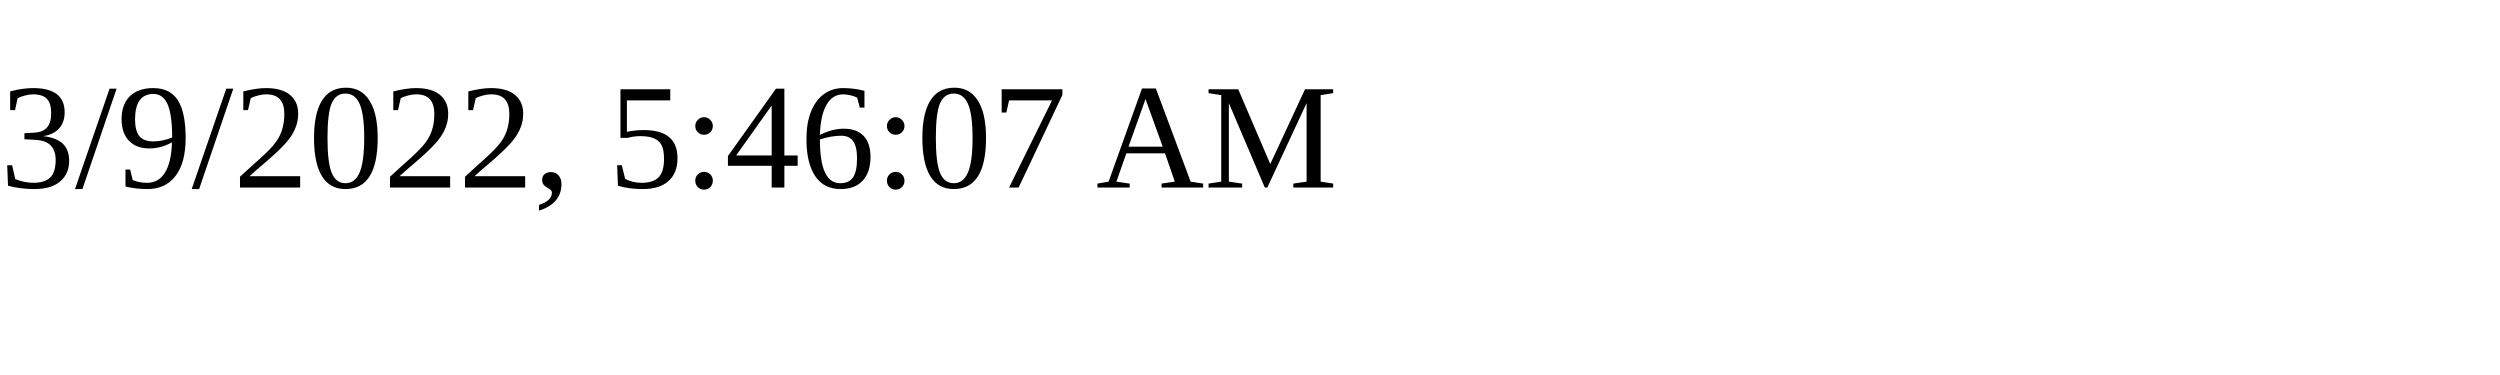
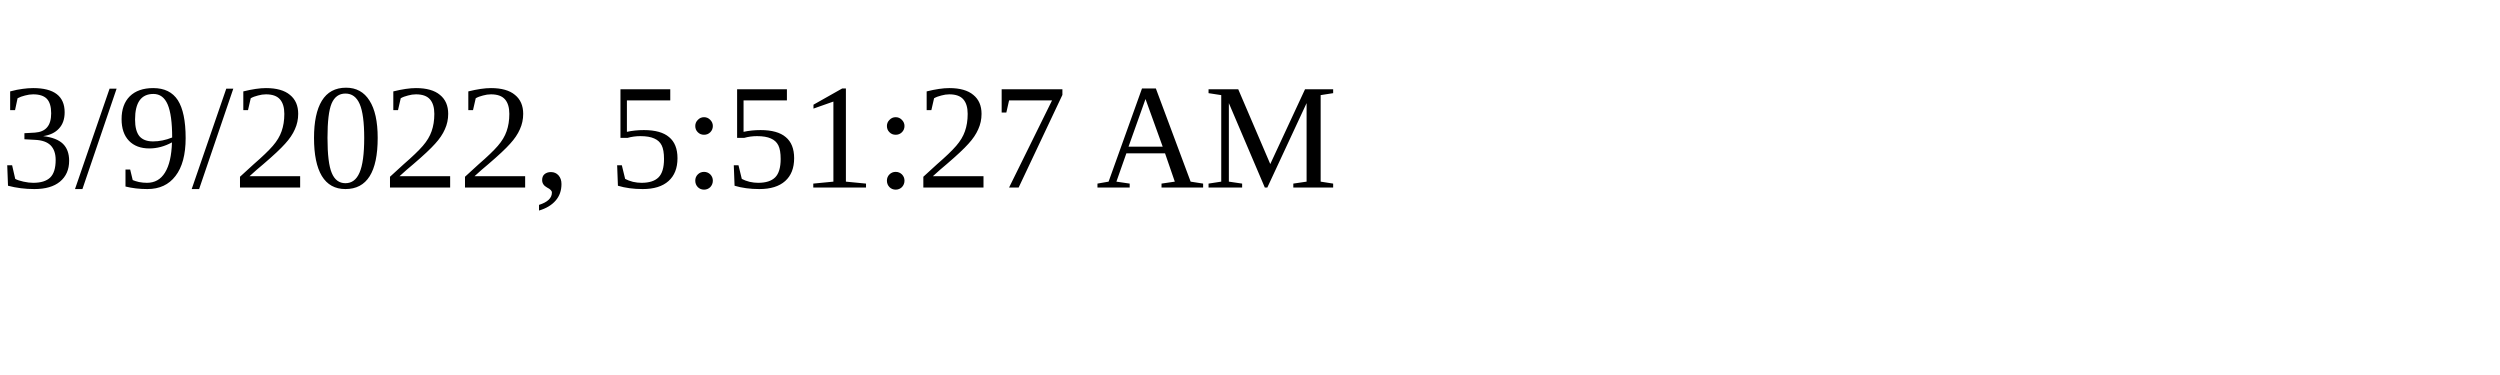
<svg xmlns="http://www.w3.org/2000/svg" height="30" width="200">
-   <text x="0" y="15">3/9/2022, 5:46:07 AM</text>
+   <text x="0" y="15">3/9/2022, 5:51:27 AM</text>
</svg>
